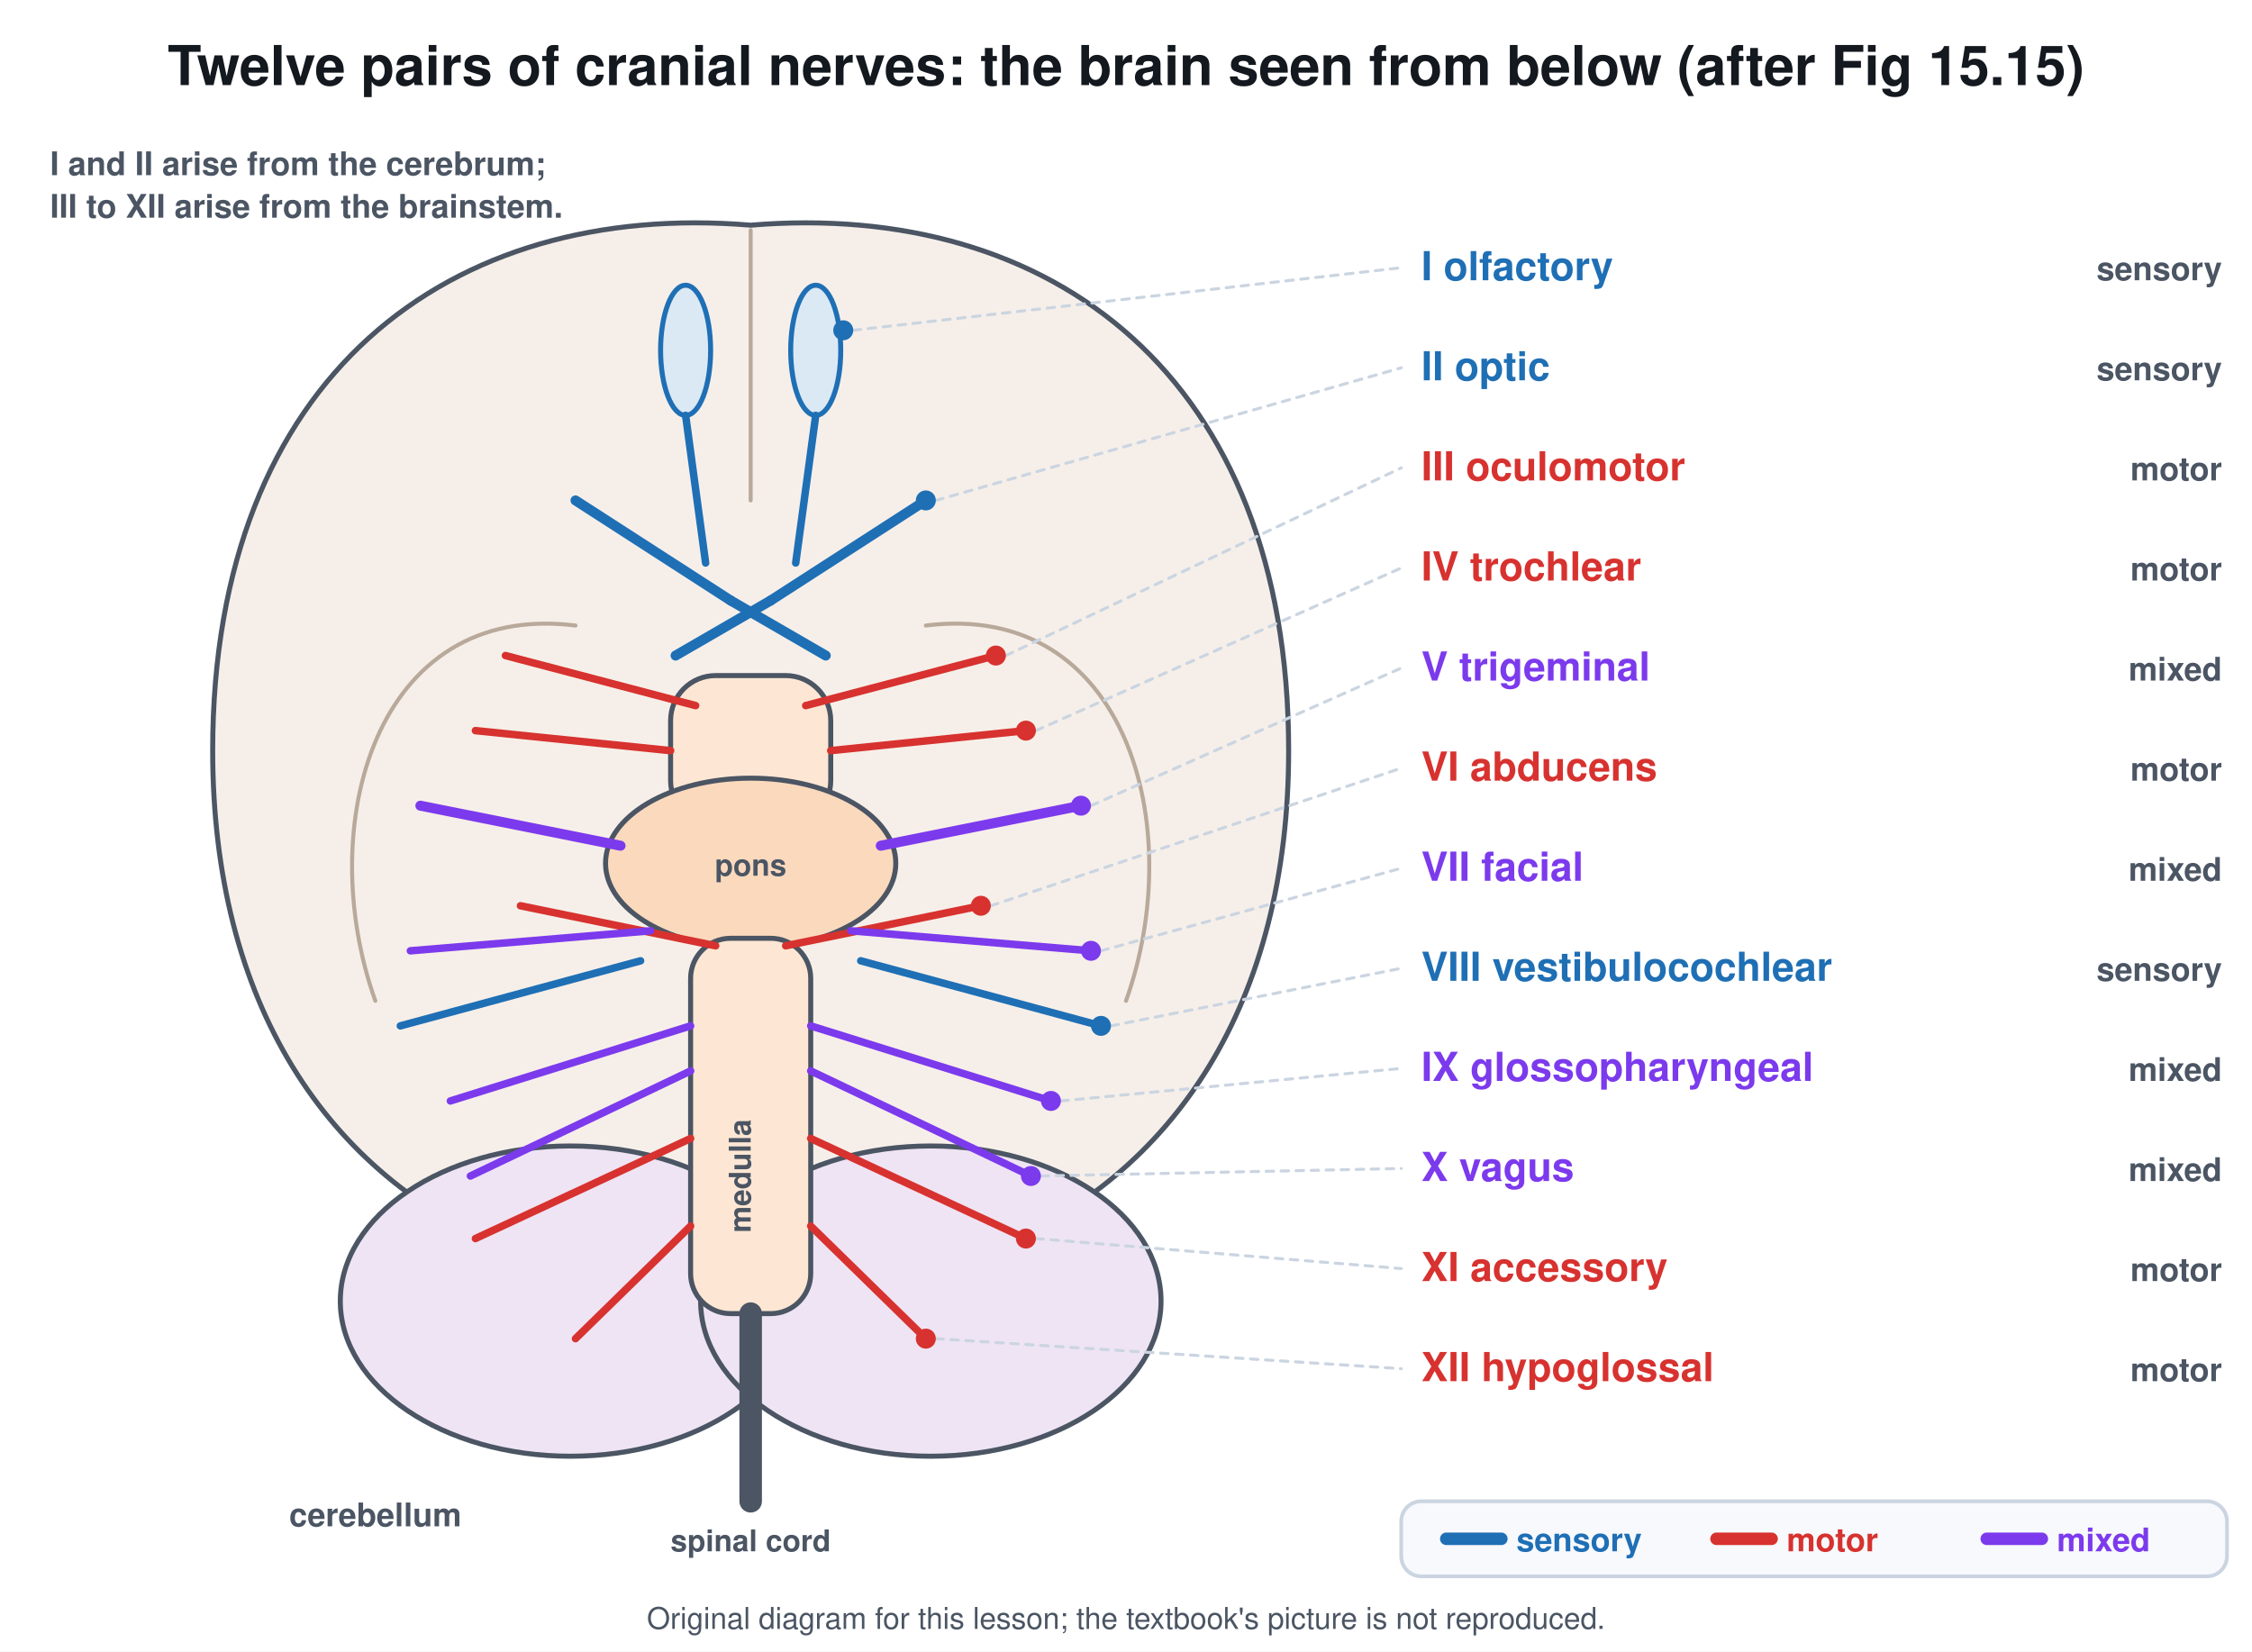
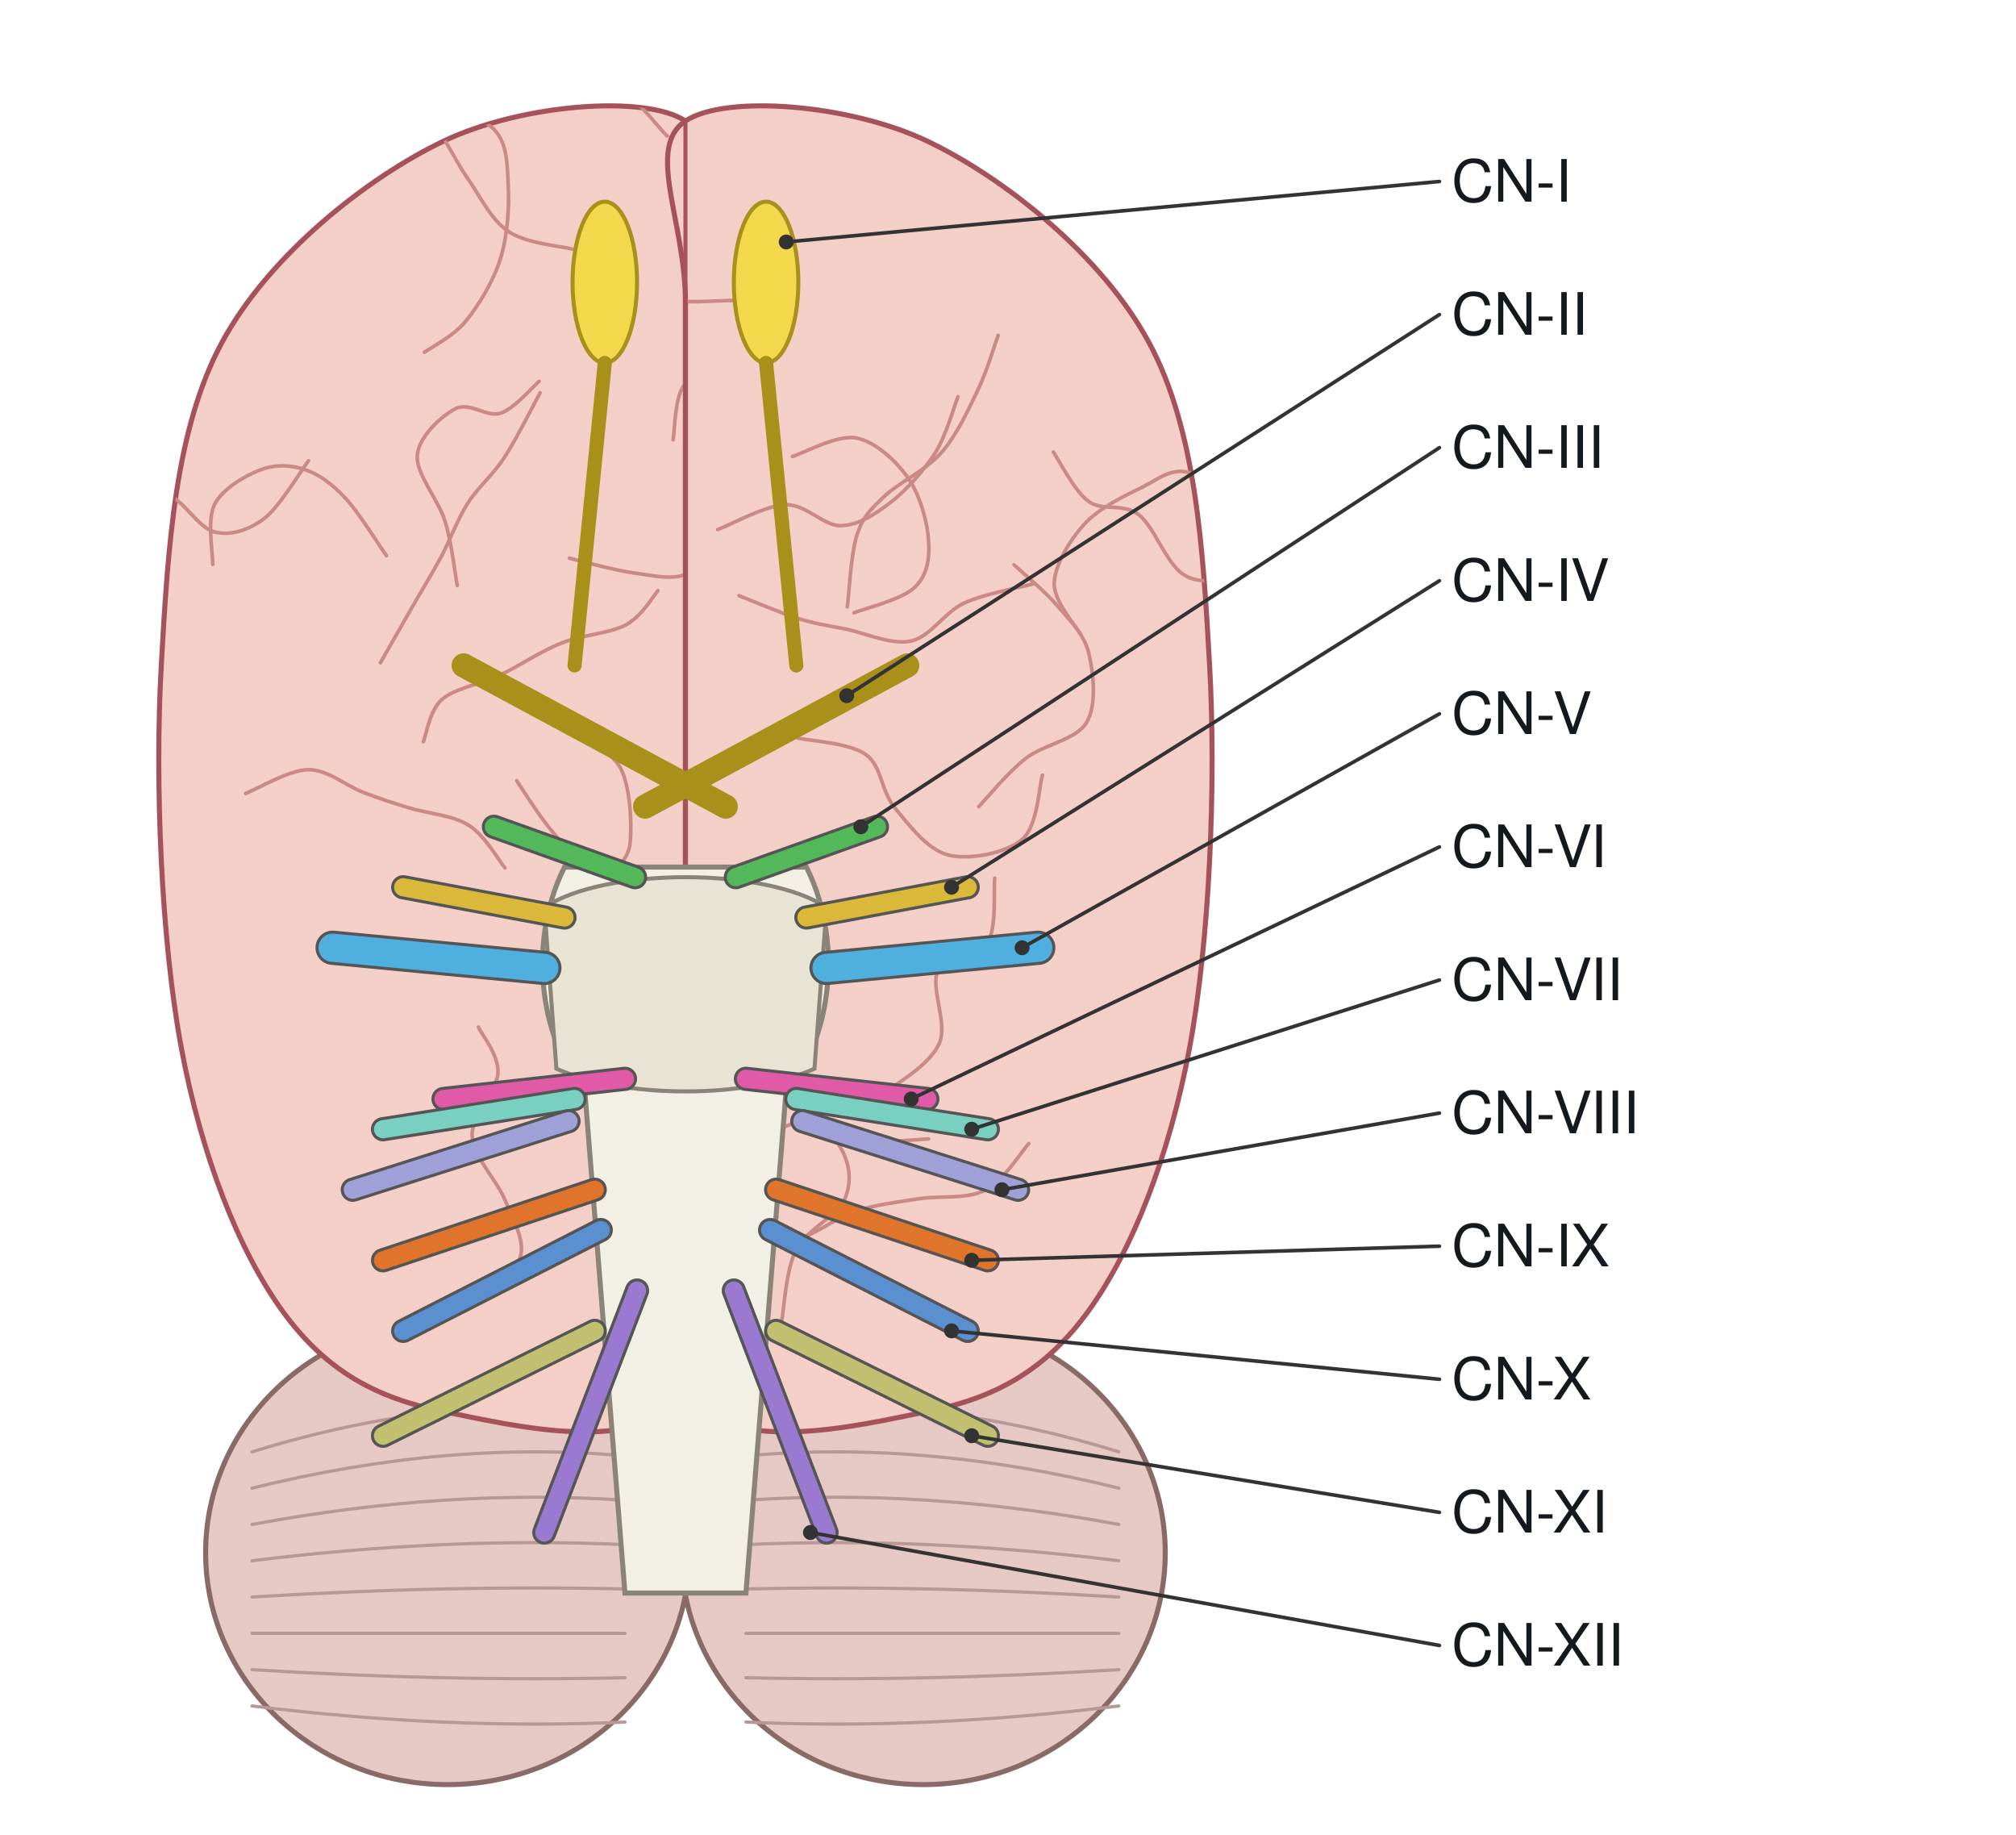
- <svg xmlns="http://www.w3.org/2000/svg" viewBox="0 0 900 660" font-family="Segoe UI, Helvetica, Arial, sans-serif">
-   <rect width="900" height="660" fill="#ffffff" />
-   <text x="450.0" y="34.0" font-size="22" fill="#14181f" text-anchor="middle" font-weight="700">Twelve pairs of cranial nerves: the brain seen from below (after Fig 15.15)</text>
-   <path d="M300 90 C180 80 85 150 85 300 C85 400 130 470 205 500 L395 500 C470 470 515 400 515 300 C515 150 420 80 300 90 Z" stroke="#4b5563" stroke-width="2" fill="#f6efe9" stroke-linejoin="round" stroke-linecap="round" />
-   <line x1="300.0" y1="92.0" x2="300.0" y2="200.0" stroke="#b8a99a" stroke-width="1.6" stroke-linecap="round" />
-   <path d="M230 250 C150 240 125 330 150 400" stroke="#b8a99a" stroke-width="1.6" fill="none" stroke-linejoin="round" stroke-linecap="round" />
-   <path d="M370 250 C450 240 475 330 450 400" stroke="#b8a99a" stroke-width="1.6" fill="none" stroke-linejoin="round" stroke-linecap="round" />
-   <ellipse cx="228.0" cy="520.0" rx="92.0" ry="62.0" stroke="#4b5563" stroke-width="2" fill="#efe4f4" />
-   <ellipse cx="372.0" cy="520.0" rx="92.0" ry="62.0" stroke="#4b5563" stroke-width="2" fill="#efe4f4" />
-   <rect x="268.0" y="270.0" width="64.0" height="60.0" rx="18" stroke="#4b5563" stroke-width="2" fill="#fde7d4" />
-   <ellipse cx="300.0" cy="345.0" rx="58.0" ry="34.0" stroke="#4b5563" stroke-width="2" fill="#fbd9bd" />
-   <rect x="276.0" y="375.0" width="48.0" height="150.0" rx="16" stroke="#4b5563" stroke-width="2" fill="#fde7d4" />
-   <line x1="300.0" y1="525.0" x2="300.0" y2="600.0" stroke="#4b5563" stroke-width="9" stroke-linecap="round" />
-   <text x="300.0" y="350.0" font-size="12" fill="#4b5563" text-anchor="middle" font-weight="700">pons</text>
-   <text x="300.0" y="470.0" font-size="12" fill="#4b5563" text-anchor="middle" font-weight="700" transform="rotate(-90 300.0 470.0)">medulla</text>
-   <text x="150.0" y="610.0" font-size="13" fill="#4b5563" text-anchor="middle" font-weight="700">cerebellum</text>
-   <text x="300.0" y="620.0" font-size="12" fill="#4b5563" text-anchor="middle" font-weight="700">spinal cord</text>
-   <ellipse cx="274.0" cy="140.0" rx="10.0" ry="26.0" stroke="#1f6fb5" stroke-width="2" fill="#dbe9f5" />
-   <line x1="274.0" y1="166.0" x2="282.0" y2="225.0" stroke="#1f6fb5" stroke-width="3" stroke-linecap="round" />
-   <line x1="230.0" y1="200.0" x2="292.0" y2="240.0" stroke="#1f6fb5" stroke-width="4" stroke-linecap="round" />
-   <ellipse cx="326.0" cy="140.0" rx="10.0" ry="26.0" stroke="#1f6fb5" stroke-width="2" fill="#dbe9f5" />
-   <line x1="326.0" y1="166.0" x2="318.0" y2="225.0" stroke="#1f6fb5" stroke-width="3" stroke-linecap="round" />
-   <line x1="370.0" y1="200.0" x2="308.0" y2="240.0" stroke="#1f6fb5" stroke-width="4" stroke-linecap="round" />
-   <line x1="292.0" y1="240.0" x2="330.0" y2="262.0" stroke="#1f6fb5" stroke-width="4" stroke-linecap="round" />
-   <line x1="308.0" y1="240.0" x2="270.0" y2="262.0" stroke="#1f6fb5" stroke-width="4" stroke-linecap="round" />
-   <line x1="341.0" y1="132.0" x2="560.0" y2="107.0" stroke="#cbd5e1" stroke-width="1.2" stroke-linecap="round" stroke-dasharray="3 3" />
-   <circle cx="337.0" cy="132.0" r="3.5" stroke="#1f6fb5" stroke-width="1" fill="#1f6fb5" />
-   <text x="568.0" y="112.0" font-size="16" fill="#1f6fb5" text-anchor="start" font-weight="700">I  olfactory</text>
-   <text x="888.0" y="112.0" font-size="13" fill="#4b5563" text-anchor="end" font-weight="700">sensory</text>
-   <line x1="374.0" y1="200.0" x2="560.0" y2="147.0" stroke="#cbd5e1" stroke-width="1.2" stroke-linecap="round" stroke-dasharray="3 3" />
-   <circle cx="370.0" cy="200.0" r="3.5" stroke="#1f6fb5" stroke-width="1" fill="#1f6fb5" />
-   <text x="568.0" y="152.0" font-size="16" fill="#1f6fb5" text-anchor="start" font-weight="700">II  optic</text>
-   <text x="888.0" y="152.0" font-size="13" fill="#4b5563" text-anchor="end" font-weight="700">sensory</text>
-   <line x1="278.0" y1="282.0" x2="202.0" y2="262.0" stroke="#d7322f" stroke-width="3" stroke-linecap="round" />
-   <line x1="322.0" y1="282.0" x2="398.0" y2="262.0" stroke="#d7322f" stroke-width="3" stroke-linecap="round" />
-   <line x1="402.0" y1="262.0" x2="560.0" y2="187.0" stroke="#cbd5e1" stroke-width="1.2" stroke-linecap="round" stroke-dasharray="3 3" />
-   <circle cx="398.0" cy="262.0" r="3.5" stroke="#d7322f" stroke-width="1" fill="#d7322f" />
-   <text x="568.0" y="192.0" font-size="16" fill="#d7322f" text-anchor="start" font-weight="700">III  oculomotor</text>
-   <text x="888.0" y="192.0" font-size="13" fill="#4b5563" text-anchor="end" font-weight="700">motor</text>
-   <line x1="268.0" y1="300.0" x2="190.0" y2="292.0" stroke="#d7322f" stroke-width="3" stroke-linecap="round" />
-   <line x1="332.0" y1="300.0" x2="410.0" y2="292.0" stroke="#d7322f" stroke-width="3" stroke-linecap="round" />
-   <line x1="414.0" y1="292.0" x2="560.0" y2="227.0" stroke="#cbd5e1" stroke-width="1.2" stroke-linecap="round" stroke-dasharray="3 3" />
-   <circle cx="410.0" cy="292.0" r="3.5" stroke="#d7322f" stroke-width="1" fill="#d7322f" />
-   <text x="568.0" y="232.0" font-size="16" fill="#d7322f" text-anchor="start" font-weight="700">IV  trochlear</text>
-   <text x="888.0" y="232.0" font-size="13" fill="#4b5563" text-anchor="end" font-weight="700">motor</text>
-   <line x1="248.0" y1="338.0" x2="168.0" y2="322.0" stroke="#7c3aed" stroke-width="4" stroke-linecap="round" />
-   <line x1="352.0" y1="338.0" x2="432.0" y2="322.0" stroke="#7c3aed" stroke-width="4" stroke-linecap="round" />
-   <line x1="436.0" y1="322.0" x2="560.0" y2="267.0" stroke="#cbd5e1" stroke-width="1.2" stroke-linecap="round" stroke-dasharray="3 3" />
-   <circle cx="432.0" cy="322.0" r="3.5" stroke="#7c3aed" stroke-width="1" fill="#7c3aed" />
-   <text x="568.0" y="272.0" font-size="16" fill="#7c3aed" text-anchor="start" font-weight="700">V  trigeminal</text>
-   <text x="888.0" y="272.0" font-size="13" fill="#4b5563" text-anchor="end" font-weight="700">mixed</text>
-   <line x1="286.0" y1="378.0" x2="208.0" y2="362.0" stroke="#d7322f" stroke-width="3" stroke-linecap="round" />
-   <line x1="314.0" y1="378.0" x2="392.0" y2="362.0" stroke="#d7322f" stroke-width="3" stroke-linecap="round" />
-   <line x1="396.0" y1="362.0" x2="560.0" y2="307.0" stroke="#cbd5e1" stroke-width="1.2" stroke-linecap="round" stroke-dasharray="3 3" />
-   <circle cx="392.0" cy="362.0" r="3.5" stroke="#d7322f" stroke-width="1" fill="#d7322f" />
-   <text x="568.0" y="312.0" font-size="16" fill="#d7322f" text-anchor="start" font-weight="700">VI  abducens</text>
-   <text x="888.0" y="312.0" font-size="13" fill="#4b5563" text-anchor="end" font-weight="700">motor</text>
-   <line x1="260.0" y1="372.0" x2="164.0" y2="380.0" stroke="#7c3aed" stroke-width="3" stroke-linecap="round" />
-   <line x1="340.0" y1="372.0" x2="436.0" y2="380.0" stroke="#7c3aed" stroke-width="3" stroke-linecap="round" />
-   <line x1="440.0" y1="380.0" x2="560.0" y2="347.0" stroke="#cbd5e1" stroke-width="1.2" stroke-linecap="round" stroke-dasharray="3 3" />
-   <circle cx="436.0" cy="380.0" r="3.5" stroke="#7c3aed" stroke-width="1" fill="#7c3aed" />
-   <text x="568.0" y="352.0" font-size="16" fill="#7c3aed" text-anchor="start" font-weight="700">VII  facial</text>
-   <text x="888.0" y="352.0" font-size="13" fill="#4b5563" text-anchor="end" font-weight="700">mixed</text>
-   <line x1="256.0" y1="384.0" x2="160.0" y2="410.0" stroke="#1f6fb5" stroke-width="3" stroke-linecap="round" />
-   <line x1="344.0" y1="384.0" x2="440.0" y2="410.0" stroke="#1f6fb5" stroke-width="3" stroke-linecap="round" />
-   <line x1="444.0" y1="410.0" x2="560.0" y2="387.0" stroke="#cbd5e1" stroke-width="1.2" stroke-linecap="round" stroke-dasharray="3 3" />
-   <circle cx="440.0" cy="410.0" r="3.5" stroke="#1f6fb5" stroke-width="1" fill="#1f6fb5" />
-   <text x="568.0" y="392.0" font-size="16" fill="#1f6fb5" text-anchor="start" font-weight="700">VIII  vestibulocochlear</text>
-   <text x="888.0" y="392.0" font-size="13" fill="#4b5563" text-anchor="end" font-weight="700">sensory</text>
-   <line x1="276.0" y1="410.0" x2="180.0" y2="440.0" stroke="#7c3aed" stroke-width="3" stroke-linecap="round" />
-   <line x1="324.0" y1="410.0" x2="420.0" y2="440.0" stroke="#7c3aed" stroke-width="3" stroke-linecap="round" />
-   <line x1="424.0" y1="440.0" x2="560.0" y2="427.0" stroke="#cbd5e1" stroke-width="1.2" stroke-linecap="round" stroke-dasharray="3 3" />
-   <circle cx="420.0" cy="440.0" r="3.5" stroke="#7c3aed" stroke-width="1" fill="#7c3aed" />
-   <text x="568.0" y="432.0" font-size="16" fill="#7c3aed" text-anchor="start" font-weight="700">IX  glossopharyngeal</text>
-   <text x="888.0" y="432.0" font-size="13" fill="#4b5563" text-anchor="end" font-weight="700">mixed</text>
-   <line x1="276.0" y1="428.0" x2="188.0" y2="470.0" stroke="#7c3aed" stroke-width="3" stroke-linecap="round" />
-   <line x1="324.0" y1="428.0" x2="412.0" y2="470.0" stroke="#7c3aed" stroke-width="3" stroke-linecap="round" />
-   <line x1="416.0" y1="470.0" x2="560.0" y2="467.0" stroke="#cbd5e1" stroke-width="1.2" stroke-linecap="round" stroke-dasharray="3 3" />
-   <circle cx="412.0" cy="470.0" r="3.5" stroke="#7c3aed" stroke-width="1" fill="#7c3aed" />
-   <text x="568.0" y="472.0" font-size="16" fill="#7c3aed" text-anchor="start" font-weight="700">X  vagus</text>
-   <text x="888.0" y="472.0" font-size="13" fill="#4b5563" text-anchor="end" font-weight="700">mixed</text>
-   <line x1="276.0" y1="455.0" x2="190.0" y2="495.0" stroke="#d7322f" stroke-width="3" stroke-linecap="round" />
-   <line x1="324.0" y1="455.0" x2="410.0" y2="495.0" stroke="#d7322f" stroke-width="3" stroke-linecap="round" />
-   <line x1="414.0" y1="495.0" x2="560.0" y2="507.0" stroke="#cbd5e1" stroke-width="1.2" stroke-linecap="round" stroke-dasharray="3 3" />
-   <circle cx="410.0" cy="495.0" r="3.5" stroke="#d7322f" stroke-width="1" fill="#d7322f" />
-   <text x="568.0" y="512.0" font-size="16" fill="#d7322f" text-anchor="start" font-weight="700">XI  accessory</text>
-   <text x="888.0" y="512.0" font-size="13" fill="#4b5563" text-anchor="end" font-weight="700">motor</text>
-   <line x1="276.0" y1="490.0" x2="230.0" y2="535.0" stroke="#d7322f" stroke-width="3" stroke-linecap="round" />
-   <line x1="324.0" y1="490.0" x2="370.0" y2="535.0" stroke="#d7322f" stroke-width="3" stroke-linecap="round" />
-   <line x1="374.0" y1="535.0" x2="560.0" y2="547.0" stroke="#cbd5e1" stroke-width="1.2" stroke-linecap="round" stroke-dasharray="3 3" />
-   <circle cx="370.0" cy="535.0" r="3.5" stroke="#d7322f" stroke-width="1" fill="#d7322f" />
-   <text x="568.0" y="552.0" font-size="16" fill="#d7322f" text-anchor="start" font-weight="700">XII  hypoglossal</text>
-   <text x="888.0" y="552.0" font-size="13" fill="#4b5563" text-anchor="end" font-weight="700">motor</text>
-   <rect x="560.0" y="600.0" width="330.0" height="30.0" rx="8" stroke="#cbd5e1" stroke-width="1.5" fill="#f7f9fc" />
-   <line x1="578.0" y1="615.0" x2="600.0" y2="615.0" stroke="#1f6fb5" stroke-width="5" stroke-linecap="round" />
-   <text x="606.0" y="620.0" font-size="13" fill="#1f6fb5" text-anchor="start" font-weight="700">sensory</text>
-   <line x1="686.0" y1="615.0" x2="708.0" y2="615.0" stroke="#d7322f" stroke-width="5" stroke-linecap="round" />
-   <text x="714.0" y="620.0" font-size="13" fill="#d7322f" text-anchor="start" font-weight="700">motor</text>
-   <line x1="794.0" y1="615.0" x2="816.0" y2="615.0" stroke="#7c3aed" stroke-width="5" stroke-linecap="round" />
-   <text x="822.0" y="620.0" font-size="13" fill="#7c3aed" text-anchor="start" font-weight="700">mixed</text>
-   <text x="20.0" y="70.0" font-size="13" fill="#4b5563" text-anchor="start" font-weight="700">I and II arise from the cerebrum;</text>
-   <text x="20.0" y="87.0" font-size="13" fill="#4b5563" text-anchor="start" font-weight="700">III to XII arise from the brainstem.</text>
-   <text x="450.0" y="651" font-size="12" fill="#4b5563" text-anchor="middle">Original diagram for this lesson; the textbook's picture is not reproduced.</text>
+ <svg xmlns="http://www.w3.org/2000/svg" viewBox="0 0 1000 910" font-family="Segoe UI, Helvetica, Arial, sans-serif">
+   <rect width="1000" height="910" fill="#ffffff" />
+   <ellipse cx="222.0" cy="770.0" rx="120.0" ry="115.0" stroke="#8a6a66" stroke-width="2.5" fill="#e6c9c4" />
+   <path d="M310 700 Q222 690 125 720" stroke="#b89894" stroke-width="1.6" fill="none" stroke-linejoin="round" stroke-linecap="round" />
+   <path d="M310 722 Q222 714 125 738" stroke="#b89894" stroke-width="1.6" fill="none" stroke-linejoin="round" stroke-linecap="round" />
+   <path d="M310 744 Q222 738 125 756" stroke="#b89894" stroke-width="1.6" fill="none" stroke-linejoin="round" stroke-linecap="round" />
+   <path d="M310 766 Q222 762 125 774" stroke="#b89894" stroke-width="1.6" fill="none" stroke-linejoin="round" stroke-linecap="round" />
+   <path d="M310 788 Q222 786 125 792" stroke="#b89894" stroke-width="1.6" fill="none" stroke-linejoin="round" stroke-linecap="round" />
+   <path d="M310 810 Q222 810 125 810" stroke="#b89894" stroke-width="1.6" fill="none" stroke-linejoin="round" stroke-linecap="round" />
+   <path d="M310 832 Q222 834 125 828" stroke="#b89894" stroke-width="1.6" fill="none" stroke-linejoin="round" stroke-linecap="round" />
+   <path d="M310 854 Q222 858 125 846" stroke="#b89894" stroke-width="1.6" fill="none" stroke-linejoin="round" stroke-linecap="round" />
+   <ellipse cx="458.0" cy="770.0" rx="120.0" ry="115.0" stroke="#8a6a66" stroke-width="2.5" fill="#e6c9c4" />
+   <path d="M370 700 Q458 690 555 720" stroke="#b89894" stroke-width="1.6" fill="none" stroke-linejoin="round" stroke-linecap="round" />
+   <path d="M370 722 Q458 714 555 738" stroke="#b89894" stroke-width="1.6" fill="none" stroke-linejoin="round" stroke-linecap="round" />
+   <path d="M370 744 Q458 738 555 756" stroke="#b89894" stroke-width="1.6" fill="none" stroke-linejoin="round" stroke-linecap="round" />
+   <path d="M370 766 Q458 762 555 774" stroke="#b89894" stroke-width="1.6" fill="none" stroke-linejoin="round" stroke-linecap="round" />
+   <path d="M370 788 Q458 786 555 792" stroke="#b89894" stroke-width="1.6" fill="none" stroke-linejoin="round" stroke-linecap="round" />
+   <path d="M370 810 Q458 810 555 810" stroke="#b89894" stroke-width="1.6" fill="none" stroke-linejoin="round" stroke-linecap="round" />
+   <path d="M370 832 Q458 834 555 828" stroke="#b89894" stroke-width="1.6" fill="none" stroke-linejoin="round" stroke-linecap="round" />
+   <path d="M370 854 Q458 858 555 846" stroke="#b89894" stroke-width="1.6" fill="none" stroke-linejoin="round" stroke-linecap="round" />
+   <path d="M340.0 60.0 C320.0 46.7 258.3 51.7 220.0 70.0 C181.7 88.3 133.3 126.7 110.0 170.0 C86.7 213.3 83.3 271.7 80.0 330.0 C76.7 388.3 80.0 466.7 90.0 520.0 C100.0 573.3 118.3 620.0 140.0 650.0 C161.7 680.0 186.7 693.3 220.0 700.0 C253.3 706.7 320.0 723.3 340.0 690.0 C360.0 656.7 340.0 565.0 340.0 500.0 C340.0 435.0 340.0 358.3 340.0 300.0 C340.0 241.7 340.0 190.0 340.0 150.0 C340.0 110.0 360.0 73.3 340.0 60.0 Z" fill="#f4cfc8" stroke="#a5525b" stroke-width="2.5" />
+   <defs>
+     <clipPath id="cn-1">
+       <path d="M340.0 60.0 C320.0 46.7 258.3 51.7 220.0 70.0 C181.7 88.3 133.3 126.7 110.0 170.0 C86.7 213.3 83.3 271.7 80.0 330.0 C76.7 388.3 80.0 466.7 90.0 520.0 C100.0 573.3 118.3 620.0 140.0 650.0 C161.7 680.0 186.7 693.3 220.0 700.0 C253.3 706.7 320.0 723.3 340.0 690.0 C360.0 656.7 340.0 565.0 340.0 500.0 C340.0 435.0 340.0 358.3 340.0 300.0 C340.0 241.7 340.0 190.0 340.0 150.0 C340.0 110.0 360.0 73.3 340.0 60.0 Z" />
+     </clipPath>
+   </defs>
+   <g clip-path="url(#cn-1)">
+     <path d="M331.0 67.5 C326.3 63.3 313.2 44.5 302.8 42.3 C292.4 40.0 280.3 52.5 268.7 54.0 C257.1 55.6 240.7 56.0 233.1 51.7 C225.4 47.3 228.4 35.9 222.9 27.9 C217.4 19.9 203.8 7.8 199.9 3.8" stroke="#c98a86" stroke-width="1.8" fill="none" stroke-linejoin="round" stroke-linecap="round" />
+     <path d="M153.0 228.5 C149.3 233.3 138.8 251.2 131.1 257.1 C123.3 263.0 114.4 265.8 106.4 263.8 C98.3 261.7 91.6 248.5 82.8 245.0 C74.0 241.5 62.3 242.7 53.6 242.6 C44.8 242.6 34.3 244.5 30.4 244.9" stroke="#c98a86" stroke-width="1.8" fill="none" stroke-linejoin="round" stroke-linecap="round" />
+     <path d="M226.8 290.4 C225.8 285.1 224.1 269.4 220.8 258.6 C217.5 247.8 206.1 234.9 207.0 225.6 C207.9 216.2 219.2 206.1 226.1 202.6 C233.0 199.2 241.4 207.1 248.3 204.9 C255.2 202.6 264.2 191.8 267.4 189.1" stroke="#c98a86" stroke-width="1.8" fill="none" stroke-linejoin="round" stroke-linecap="round" />
+     <path d="M323.9 501.9 C320.8 498.0 307.8 486.1 305.5 478.3 C303.1 470.6 311.5 462.0 309.9 455.2 C308.3 448.3 302.2 444.6 296.0 437.1 C289.7 429.7 279.1 418.9 272.5 410.6 C265.9 402.3 259.0 391.1 256.3 387.2" stroke="#c98a86" stroke-width="1.8" fill="none" stroke-linejoin="round" stroke-linecap="round" />
+     <path d="M210.5 174.7 C214.0 172.1 224.8 166.9 231.1 159.2 C237.4 151.4 244.7 139.6 248.2 128.4 C251.7 117.2 252.7 102.9 252.1 92.1 C251.6 81.4 251.7 70.9 244.9 64.0 C238.0 57.0 216.6 52.7 211.0 50.4" stroke="#c98a86" stroke-width="1.8" fill="none" stroke-linejoin="round" stroke-linecap="round" />
+     <path d="M287.0 363.6 C290.5 366.7 304.0 372.7 308.3 381.9 C312.5 391.0 313.6 408.3 312.5 418.5 C311.4 428.6 300.1 433.7 301.7 442.8 C303.3 451.9 320.2 464.1 322.0 472.9 C323.8 481.7 314.3 491.9 312.8 495.7" stroke="#c98a86" stroke-width="1.8" fill="none" stroke-linejoin="round" stroke-linecap="round" />
+     <path d="M210.0 367.8 C211.5 364.3 213.0 352.3 219.3 346.8 C225.6 341.3 238.1 339.4 248.0 334.8 C257.9 330.1 268.1 323.0 278.5 318.9 C288.9 314.7 302.4 314.2 310.4 309.9 C318.4 305.6 323.8 295.8 326.4 292.9" stroke="#c98a86" stroke-width="1.8" fill="none" stroke-linejoin="round" stroke-linecap="round" />
+     <path d="M82.3 273.2 C78.7 270.3 67.6 263.4 60.7 256.1 C53.8 248.8 46.0 238.0 40.8 229.4 C35.6 220.9 29.8 214.6 29.5 204.9 C29.2 195.3 31.9 179.5 39.0 171.4 C46.1 163.3 66.5 158.9 72.0 156.4" stroke="#c98a86" stroke-width="1.8" fill="none" stroke-linejoin="round" stroke-linecap="round" />
+     <path d="M83.9 488.3 C82.1 493.0 73.0 507.8 72.9 516.5 C72.8 525.2 84.4 532.7 83.4 540.3 C82.3 547.9 74.9 558.3 66.7 561.9 C58.4 565.5 43.4 560.2 33.7 562.1 C24.1 563.9 13.0 571.1 8.9 572.9" stroke="#c98a86" stroke-width="1.8" fill="none" stroke-linejoin="round" stroke-linecap="round" />
+     <path d="M237.3 509.3 C238.9 513.1 247.5 523.1 247.0 532.1 C246.5 541.1 233.7 552.8 234.2 563.2 C234.8 573.7 246.3 585.1 250.3 594.7 C254.4 604.3 259.3 613.1 258.6 620.8 C257.8 628.6 247.9 637.8 245.8 641.2" stroke="#c98a86" stroke-width="1.8" fill="none" stroke-linejoin="round" stroke-linecap="round" />
+     <path d="M105.5 279.9 C105.7 275.0 102.5 258.0 106.4 250.2 C110.3 242.4 121.5 236.0 128.9 233.1 C136.4 230.2 144.0 230.5 151.0 232.8 C158.0 235.1 164.3 239.6 171.1 246.8 C177.9 253.9 188.2 270.8 191.7 275.6" stroke="#c98a86" stroke-width="1.8" fill="none" stroke-linejoin="round" stroke-linecap="round" />
+     <path d="M250.5 430.4 C247.5 426.9 240.4 414.1 232.4 409.2 C224.5 404.2 211.5 403.3 202.7 400.6 C194.0 397.9 188.5 396.1 180.1 392.9 C171.8 389.8 162.6 381.6 152.9 381.7 C143.2 381.8 127.0 391.6 121.8 393.5" stroke="#c98a86" stroke-width="1.8" fill="none" stroke-linejoin="round" stroke-linecap="round" />
+     <path d="M282.4 276.8 C287.7 278.0 304.5 282.8 314.2 284.1 C323.9 285.4 333.0 287.8 340.5 284.7 C348.0 281.7 352.3 268.0 359.1 266.0 C365.8 264.0 375.4 266.6 381.0 272.9 C386.5 279.3 390.4 298.9 392.3 304.1" stroke="#c98a86" stroke-width="1.8" fill="none" stroke-linejoin="round" stroke-linecap="round" />
+     <path d="M283.8 123.5 C278.5 122.1 260.8 120.7 252.2 114.8 C243.5 108.9 238.4 97.7 231.8 88.2 C225.1 78.7 219.1 64.5 212.1 57.9 C205.0 51.2 194.6 53.5 189.5 48.3 C184.3 43.2 182.6 30.5 181.2 27.0" stroke="#c98a86" stroke-width="1.8" fill="none" stroke-linejoin="round" stroke-linecap="round" />
+     <path d="M188.7 328.7 C191.2 324.2 199.1 310.5 204.1 301.7 C209.1 292.9 214.2 284.7 218.9 276.0 C223.5 267.3 226.8 257.8 232.0 249.6 C237.2 241.4 244.1 236.1 250.1 227.0 C256.1 217.9 264.9 200.2 267.9 194.8" stroke="#c98a86" stroke-width="1.8" fill="none" stroke-linejoin="round" stroke-linecap="round" />
+     <path d="M333.9 218.1 C334.7 213.7 334.6 197.8 339.1 191.3 C343.6 184.9 350.9 182.2 360.8 179.4 C370.6 176.6 387.2 174.8 398.3 174.6 C409.5 174.3 419.7 181.3 427.5 178.0 C435.3 174.7 442.3 158.7 445.3 154.8" stroke="#c98a86" stroke-width="1.8" fill="none" stroke-linejoin="round" stroke-linecap="round" />
+   </g>
+   <path d="M340.0 60.0 C360.0 46.7 421.7 51.7 460.0 70.0 C498.3 88.3 546.7 126.7 570.0 170.0 C593.3 213.3 596.7 271.7 600.0 330.0 C603.3 388.3 600.0 466.7 590.0 520.0 C580.0 573.3 561.7 620.0 540.0 650.0 C518.3 680.0 493.3 693.3 460.0 700.0 C426.7 706.7 360.0 723.3 340.0 690.0 C320.0 656.7 340.0 565.0 340.0 500.0 C340.0 435.0 340.0 358.3 340.0 300.0 C340.0 241.7 340.0 190.0 340.0 150.0 C340.0 110.0 320.0 73.3 340.0 60.0 Z" fill="#f4cfc8" stroke="#a5525b" stroke-width="2.5" />
+   <defs>
+     <clipPath id="cn1">
+       <path d="M340.0 60.0 C360.0 46.7 421.7 51.7 460.0 70.0 C498.3 88.3 546.7 126.7 570.0 170.0 C593.3 213.3 596.7 271.7 600.0 330.0 C603.3 388.3 600.0 466.7 590.0 520.0 C580.0 573.3 561.7 620.0 540.0 650.0 C518.3 680.0 493.3 693.3 460.0 700.0 C426.7 706.7 360.0 723.3 340.0 690.0 C320.0 656.7 340.0 565.0 340.0 500.0 C340.0 435.0 340.0 358.3 340.0 300.0 C340.0 241.7 340.0 190.0 340.0 150.0 C340.0 110.0 320.0 73.3 340.0 60.0 Z" />
+     </clipPath>
+   </defs>
+   <g clip-path="url(#cn1)">
+     <path d="M460.6 564.8 C455.9 564.9 442.3 566.8 432.1 565.3 C421.9 563.8 410.4 554.7 399.3 555.8 C388.3 556.9 375.6 566.8 365.8 572.1 C356.1 577.5 349.5 587.7 340.7 588.0 C332.0 588.2 317.7 576.0 313.1 573.7" stroke="#c98a86" stroke-width="1.8" fill="none" stroke-linejoin="round" stroke-linecap="round" />
+     <path d="M475.2 196.7 C473.3 201.4 469.4 215.8 463.9 224.6 C458.3 233.3 449.5 243.2 441.7 249.2 C433.9 255.2 425.7 260.5 417.0 260.7 C408.4 260.8 399.9 250.0 389.7 250.3 C379.6 250.6 361.7 260.6 356.0 262.6" stroke="#c98a86" stroke-width="1.8" fill="none" stroke-linejoin="round" stroke-linecap="round" />
+     <path d="M574.4 137.1 C578.6 135.8 589.2 131.4 599.5 129.2 C609.7 127.0 626.4 129.1 635.8 124.0 C645.2 118.8 652.2 106.6 655.9 98.3 C659.6 90.0 652.2 81.0 658.1 74.0 C664.1 67.0 686.0 59.2 691.6 56.2" stroke="#c98a86" stroke-width="1.8" fill="none" stroke-linejoin="round" stroke-linecap="round" />
+     <path d="M510.3 567.1 C506.7 571.0 497.7 585.8 488.5 590.3 C479.4 594.9 466.3 592.8 455.6 594.5 C444.9 596.2 434.7 597.3 424.1 600.7 C413.6 604.0 402.7 614.5 392.0 614.5 C381.4 614.6 365.7 603.2 360.4 601.0" stroke="#c98a86" stroke-width="1.8" fill="none" stroke-linejoin="round" stroke-linecap="round" />
+     <path d="M423.6 303.9 C428.6 301.8 447.6 297.3 453.7 291.3 C459.9 285.4 461.2 277.3 460.6 268.2 C460.1 259.2 456.4 245.6 450.5 237.1 C444.5 228.6 434.3 219.0 424.7 217.2 C415.1 215.4 398.3 224.9 393.0 226.4" stroke="#c98a86" stroke-width="1.8" fill="none" stroke-linejoin="round" stroke-linecap="round" />
+     <path d="M522.5 224.2 C525.4 228.3 532.8 243.4 539.9 248.6 C546.9 253.8 556.9 249.2 564.8 255.2 C572.6 261.2 578.2 279.0 586.9 284.8 C595.6 290.7 606.4 286.3 616.7 290.4 C627.0 294.4 643.4 306.1 648.7 309.2" stroke="#c98a86" stroke-width="1.8" fill="none" stroke-linejoin="round" stroke-linecap="round" />
+     <path d="M485.5 400.0 C489.4 396.0 499.9 383.0 508.8 376.1 C517.7 369.1 533.7 367.0 538.9 358.4 C544.2 349.7 542.4 333.7 540.1 324.1 C537.8 314.5 531.2 308.3 525.0 301.0 C518.8 293.6 506.7 283.6 503.0 280.1" stroke="#c98a86" stroke-width="1.8" fill="none" stroke-linejoin="round" stroke-linecap="round" />
+     <path d="M493.4 435.5 C492.8 440.9 494.5 460.2 489.8 467.8 C485.1 475.5 469.2 473.3 465.2 481.5 C461.3 489.8 470.2 507.3 466.0 517.2 C461.7 527.1 448.5 535.1 439.8 541.1 C431.1 547.1 418.2 551.3 413.8 553.3" stroke="#c98a86" stroke-width="1.8" fill="none" stroke-linejoin="round" stroke-linecap="round" />
+     <path d="M357.0 649.3 C355.2 654.3 345.2 670.7 346.3 679.4 C347.4 688.1 358.3 692.7 363.6 701.7 C369.0 710.7 373.0 724.9 378.3 733.3 C383.6 741.6 387.3 746.0 395.3 751.8 C403.3 757.6 421.2 765.4 426.4 768.1" stroke="#c98a86" stroke-width="1.8" fill="none" stroke-linejoin="round" stroke-linecap="round" />
+     <path d="M363.6 149.0 C357.6 148.8 335.4 151.2 327.5 147.6 C319.7 144.1 320.3 134.6 316.5 127.7 C312.7 120.8 308.5 115.4 304.8 106.4 C301.0 97.3 297.7 84.1 294.0 73.4 C290.3 62.7 284.5 47.6 282.6 42.4" stroke="#c98a86" stroke-width="1.8" fill="none" stroke-linejoin="round" stroke-linecap="round" />
+     <path d="M517.1 384.4 C515.4 389.7 514.8 409.7 507.0 416.3 C499.2 423.0 480.9 426.7 470.3 424.0 C459.8 421.3 450.6 408.7 443.7 400.4 C436.9 392.0 437.4 379.8 429.4 374.1 C421.4 368.4 401.2 367.3 395.6 366.0" stroke="#c98a86" stroke-width="1.8" fill="none" stroke-linejoin="round" stroke-linecap="round" />
+     <path d="M387.7 655.5 C388.9 649.6 389.7 629.9 394.9 619.8 C400.1 609.6 415.5 603.0 419.1 594.4 C422.7 585.9 421.6 576.6 416.4 568.2 C411.3 559.8 397.9 548.8 388.4 544.0 C378.9 539.2 364.4 540.4 359.6 539.7" stroke="#c98a86" stroke-width="1.8" fill="none" stroke-linejoin="round" stroke-linecap="round" />
+     <path d="M535.6 314.1 C533.5 310.0 522.6 298.1 522.9 289.1 C523.3 280.1 530.6 267.9 537.8 260.0 C545.0 252.1 557.5 246.0 566.2 241.8 C574.8 237.5 580.7 232.0 589.7 234.3 C598.7 236.5 615.1 251.8 620.2 255.4" stroke="#c98a86" stroke-width="1.8" fill="none" stroke-linejoin="round" stroke-linecap="round" />
+     <path d="M366.6 295.4 C371.5 297.3 387.0 303.9 395.8 306.7 C404.6 309.4 410.0 310.1 419.3 311.9 C428.7 313.8 442.1 320.0 451.9 317.9 C461.7 315.7 468.2 303.8 478.2 299.1 C488.3 294.4 506.6 291.2 512.3 289.6" stroke="#c98a86" stroke-width="1.8" fill="none" stroke-linejoin="round" stroke-linecap="round" />
+     <path d="M599.7 623.7 C600.3 628.2 598.3 642.4 603.5 650.7 C608.6 659.1 621.4 667.9 630.6 673.8 C639.9 679.7 651.3 680.2 659.0 686.1 C666.8 692.1 676.4 700.5 677.1 709.3 C677.8 718.1 665.7 733.9 663.5 738.8" stroke="#c98a86" stroke-width="1.8" fill="none" stroke-linejoin="round" stroke-linecap="round" />
+     <path d="M495.1 166.3 C493.4 170.8 489.7 183.8 485.0 193.5 C480.3 203.2 474.6 215.9 466.8 224.6 C459.1 233.4 445.7 239.4 438.7 246.1 C431.8 252.8 428.3 255.7 425.2 264.9 C422.1 274.0 421.1 295.0 420.3 301.0" stroke="#c98a86" stroke-width="1.8" fill="none" stroke-linejoin="round" stroke-linecap="round" />
+   </g>
+   <line x1="340.0" y1="60.0" x2="340.0" y2="330.0" stroke="#a5525b" stroke-width="2" stroke-linecap="round" />
+   <path d="M280 430 C260 470 270 520 290 540 L310 790 L370 790 L390 540 C410 520 420 470 400 430 Z" fill="#f2efe4" stroke="#8a8478" stroke-width="2.5" />
+   <path d="M270 450 C300 430 380 430 410 450 L404 530 C370 545 310 545 276 530 Z" fill="#e8e3d2" stroke="#8a8478" stroke-width="2" />
+   <ellipse cx="300.0" cy="140.0" rx="16.0" ry="40.0" stroke="#a8901a" stroke-width="2" fill="#f2d84a" />
+   <line x1="300.0" y1="180.0" x2="285.0" y2="330.0" stroke="#a8901a" stroke-width="7" stroke-linecap="round" />
+   <ellipse cx="380.0" cy="140.0" rx="16.0" ry="40.0" stroke="#a8901a" stroke-width="2" fill="#f2d84a" />
+   <line x1="380.0" y1="180.0" x2="395.0" y2="330.0" stroke="#a8901a" stroke-width="7" stroke-linecap="round" />
+   <line x1="230.0" y1="330.0" x2="360.0" y2="400.0" stroke="#a8901a" stroke-width="12" stroke-linecap="round" />
+   <line x1="450.0" y1="330.0" x2="320.0" y2="400.0" stroke="#a8901a" stroke-width="12" stroke-linecap="round" />
+   <line x1="315.0" y1="435.0" x2="245.0" y2="410.0" stroke="#555555" stroke-width="12" stroke-linecap="round" />
+   <line x1="315.0" y1="435.0" x2="245.0" y2="410.0" stroke="#53b85a" stroke-width="9" stroke-linecap="round" />
+   <line x1="365.0" y1="435.0" x2="435.0" y2="410.0" stroke="#555555" stroke-width="12" stroke-linecap="round" />
+   <line x1="365.0" y1="435.0" x2="435.0" y2="410.0" stroke="#53b85a" stroke-width="9" stroke-linecap="round" />
+   <line x1="280.0" y1="455.0" x2="200.0" y2="440.0" stroke="#555555" stroke-width="12" stroke-linecap="round" />
+   <line x1="280.0" y1="455.0" x2="200.0" y2="440.0" stroke="#d9b83a" stroke-width="9" stroke-linecap="round" />
+   <line x1="400.0" y1="455.0" x2="480.0" y2="440.0" stroke="#555555" stroke-width="12" stroke-linecap="round" />
+   <line x1="400.0" y1="455.0" x2="480.0" y2="440.0" stroke="#d9b83a" stroke-width="9" stroke-linecap="round" />
+   <line x1="270.0" y1="480.0" x2="165.0" y2="470.0" stroke="#555555" stroke-width="17" stroke-linecap="round" />
+   <line x1="270.0" y1="480.0" x2="165.0" y2="470.0" stroke="#4fb0e0" stroke-width="14" stroke-linecap="round" />
+   <line x1="410.0" y1="480.0" x2="515.0" y2="470.0" stroke="#555555" stroke-width="17" stroke-linecap="round" />
+   <line x1="410.0" y1="480.0" x2="515.0" y2="470.0" stroke="#4fb0e0" stroke-width="14" stroke-linecap="round" />
+   <line x1="310.0" y1="535.0" x2="220.0" y2="545.0" stroke="#555555" stroke-width="12" stroke-linecap="round" />
+   <line x1="310.0" y1="535.0" x2="220.0" y2="545.0" stroke="#e05aa8" stroke-width="9" stroke-linecap="round" />
+   <line x1="370.0" y1="535.0" x2="460.0" y2="545.0" stroke="#555555" stroke-width="12" stroke-linecap="round" />
+   <line x1="370.0" y1="535.0" x2="460.0" y2="545.0" stroke="#e05aa8" stroke-width="9" stroke-linecap="round" />
+   <line x1="285.0" y1="545.0" x2="190.0" y2="560.0" stroke="#555555" stroke-width="12" stroke-linecap="round" />
+   <line x1="285.0" y1="545.0" x2="190.0" y2="560.0" stroke="#7ad0c0" stroke-width="9" stroke-linecap="round" />
+   <line x1="395.0" y1="545.0" x2="490.0" y2="560.0" stroke="#555555" stroke-width="12" stroke-linecap="round" />
+   <line x1="395.0" y1="545.0" x2="490.0" y2="560.0" stroke="#7ad0c0" stroke-width="9" stroke-linecap="round" />
+   <line x1="282.0" y1="556.0" x2="175.0" y2="590.0" stroke="#555555" stroke-width="12" stroke-linecap="round" />
+   <line x1="282.0" y1="556.0" x2="175.0" y2="590.0" stroke="#a0a0d8" stroke-width="9" stroke-linecap="round" />
+   <line x1="398.0" y1="556.0" x2="505.0" y2="590.0" stroke="#555555" stroke-width="12" stroke-linecap="round" />
+   <line x1="398.0" y1="556.0" x2="505.0" y2="590.0" stroke="#a0a0d8" stroke-width="9" stroke-linecap="round" />
+   <line x1="295.0" y1="590.0" x2="190.0" y2="625.0" stroke="#555555" stroke-width="12" stroke-linecap="round" />
+   <line x1="295.0" y1="590.0" x2="190.0" y2="625.0" stroke="#e0742a" stroke-width="9" stroke-linecap="round" />
+   <line x1="385.0" y1="590.0" x2="490.0" y2="625.0" stroke="#555555" stroke-width="12" stroke-linecap="round" />
+   <line x1="385.0" y1="590.0" x2="490.0" y2="625.0" stroke="#e0742a" stroke-width="9" stroke-linecap="round" />
+   <line x1="298.0" y1="610.0" x2="200.0" y2="660.0" stroke="#555555" stroke-width="12" stroke-linecap="round" />
+   <line x1="298.0" y1="610.0" x2="200.0" y2="660.0" stroke="#5a8fd0" stroke-width="9" stroke-linecap="round" />
+   <line x1="382.0" y1="610.0" x2="480.0" y2="660.0" stroke="#555555" stroke-width="12" stroke-linecap="round" />
+   <line x1="382.0" y1="610.0" x2="480.0" y2="660.0" stroke="#5a8fd0" stroke-width="9" stroke-linecap="round" />
+   <line x1="295.0" y1="660.0" x2="190.0" y2="712.0" stroke="#555555" stroke-width="12" stroke-linecap="round" />
+   <line x1="295.0" y1="660.0" x2="190.0" y2="712.0" stroke="#c0c070" stroke-width="9" stroke-linecap="round" />
+   <line x1="385.0" y1="660.0" x2="490.0" y2="712.0" stroke="#555555" stroke-width="12" stroke-linecap="round" />
+   <line x1="385.0" y1="660.0" x2="490.0" y2="712.0" stroke="#c0c070" stroke-width="9" stroke-linecap="round" />
+   <line x1="316.0" y1="640.0" x2="270.0" y2="760.0" stroke="#555555" stroke-width="12" stroke-linecap="round" />
+   <line x1="316.0" y1="640.0" x2="270.0" y2="760.0" stroke="#9a7ad0" stroke-width="9" stroke-linecap="round" />
+   <line x1="364.0" y1="640.0" x2="410.0" y2="760.0" stroke="#555555" stroke-width="12" stroke-linecap="round" />
+   <line x1="364.0" y1="640.0" x2="410.0" y2="760.0" stroke="#9a7ad0" stroke-width="9" stroke-linecap="round" />
+   <text x="720.0" y="100.0" font-size="29" fill="#14181f" text-anchor="start" font-weight="400">CN-I</text>
+   <line x1="714.0" y1="90.0" x2="390.0" y2="120.0" stroke="#333333" stroke-width="1.8" stroke-linecap="round" />
+   <circle cx="390.0" cy="120.0" r="3.2" stroke="#333333" stroke-width="1" fill="#333333" />
+   <text x="720.0" y="166.0" font-size="29" fill="#14181f" text-anchor="start" font-weight="400">CN-II</text>
+   <line x1="714.0" y1="156.0" x2="420.0" y2="345.0" stroke="#333333" stroke-width="1.8" stroke-linecap="round" />
+   <circle cx="420.0" cy="345.0" r="3.2" stroke="#333333" stroke-width="1" fill="#333333" />
+   <text x="720.0" y="232.0" font-size="29" fill="#14181f" text-anchor="start" font-weight="400">CN-III</text>
+   <line x1="714.0" y1="222.0" x2="427.0" y2="410.0" stroke="#333333" stroke-width="1.8" stroke-linecap="round" />
+   <circle cx="427.0" cy="410.0" r="3.2" stroke="#333333" stroke-width="1" fill="#333333" />
+   <text x="720.0" y="298.0" font-size="29" fill="#14181f" text-anchor="start" font-weight="400">CN-IV</text>
+   <line x1="714.0" y1="288.0" x2="472.0" y2="440.0" stroke="#333333" stroke-width="1.8" stroke-linecap="round" />
+   <circle cx="472.0" cy="440.0" r="3.2" stroke="#333333" stroke-width="1" fill="#333333" />
+   <text x="720.0" y="364.0" font-size="29" fill="#14181f" text-anchor="start" font-weight="400">CN-V</text>
+   <line x1="714.0" y1="354.0" x2="507.0" y2="470.0" stroke="#333333" stroke-width="1.8" stroke-linecap="round" />
+   <circle cx="507.0" cy="470.0" r="3.2" stroke="#333333" stroke-width="1" fill="#333333" />
+   <text x="720.0" y="430.0" font-size="29" fill="#14181f" text-anchor="start" font-weight="400">CN-VI</text>
+   <line x1="714.0" y1="420.0" x2="452.0" y2="545.0" stroke="#333333" stroke-width="1.8" stroke-linecap="round" />
+   <circle cx="452.0" cy="545.0" r="3.2" stroke="#333333" stroke-width="1" fill="#333333" />
+   <text x="720.0" y="496.0" font-size="29" fill="#14181f" text-anchor="start" font-weight="400">CN-VII</text>
+   <line x1="714.0" y1="486.0" x2="482.0" y2="560.0" stroke="#333333" stroke-width="1.8" stroke-linecap="round" />
+   <circle cx="482.0" cy="560.0" r="3.2" stroke="#333333" stroke-width="1" fill="#333333" />
+   <text x="720.0" y="562.0" font-size="29" fill="#14181f" text-anchor="start" font-weight="400">CN-VIII</text>
+   <line x1="714.0" y1="552.0" x2="497.0" y2="590.0" stroke="#333333" stroke-width="1.8" stroke-linecap="round" />
+   <circle cx="497.0" cy="590.0" r="3.2" stroke="#333333" stroke-width="1" fill="#333333" />
+   <text x="720.0" y="628.0" font-size="29" fill="#14181f" text-anchor="start" font-weight="400">CN-IX</text>
+   <line x1="714.0" y1="618.0" x2="482.0" y2="625.0" stroke="#333333" stroke-width="1.8" stroke-linecap="round" />
+   <circle cx="482.0" cy="625.0" r="3.2" stroke="#333333" stroke-width="1" fill="#333333" />
+   <text x="720.0" y="694.0" font-size="29" fill="#14181f" text-anchor="start" font-weight="400">CN-X</text>
+   <line x1="714.0" y1="684.0" x2="472.0" y2="660.0" stroke="#333333" stroke-width="1.8" stroke-linecap="round" />
+   <circle cx="472.0" cy="660.0" r="3.2" stroke="#333333" stroke-width="1" fill="#333333" />
+   <text x="720.0" y="760.0" font-size="29" fill="#14181f" text-anchor="start" font-weight="400">CN-XI</text>
+   <line x1="714.0" y1="750.0" x2="482.0" y2="712.0" stroke="#333333" stroke-width="1.8" stroke-linecap="round" />
+   <circle cx="482.0" cy="712.0" r="3.2" stroke="#333333" stroke-width="1" fill="#333333" />
+   <text x="720.0" y="826.0" font-size="29" fill="#14181f" text-anchor="start" font-weight="400">CN-XII</text>
+   <line x1="714.0" y1="816.0" x2="402.0" y2="760.0" stroke="#333333" stroke-width="1.8" stroke-linecap="round" />
+   <circle cx="402.0" cy="760.0" r="3.2" stroke="#333333" stroke-width="1" fill="#333333" />
</svg>
